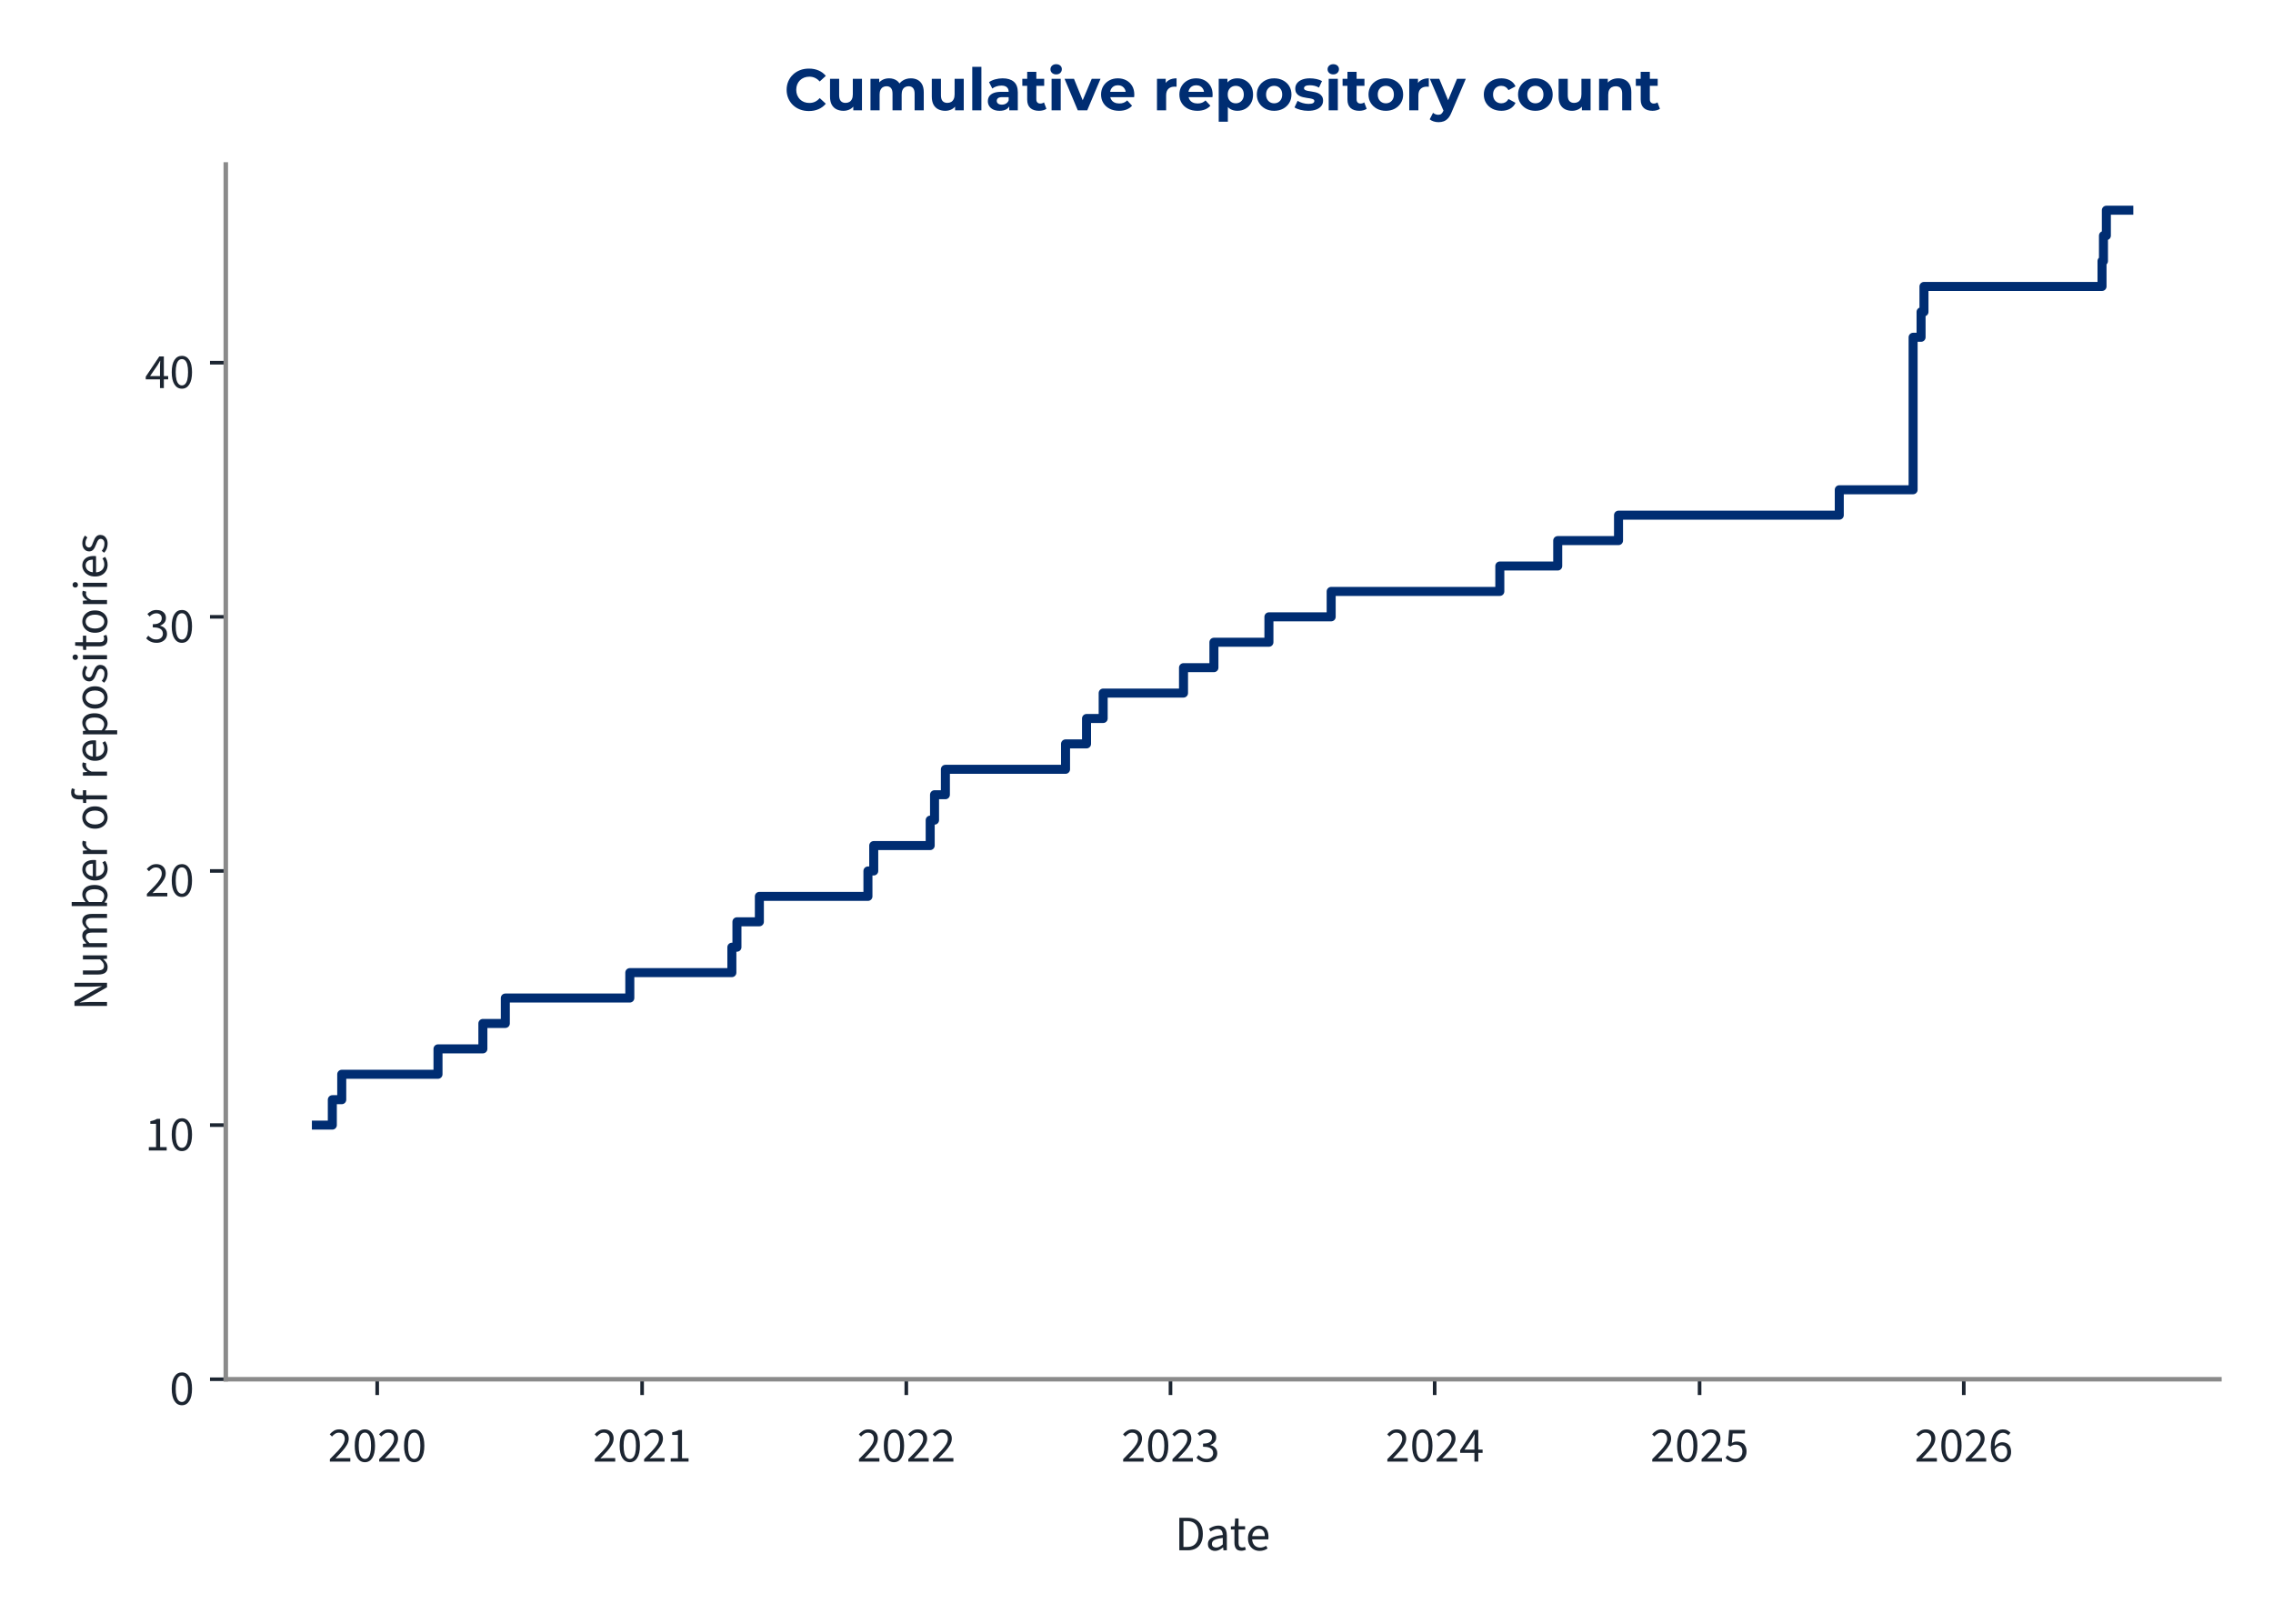
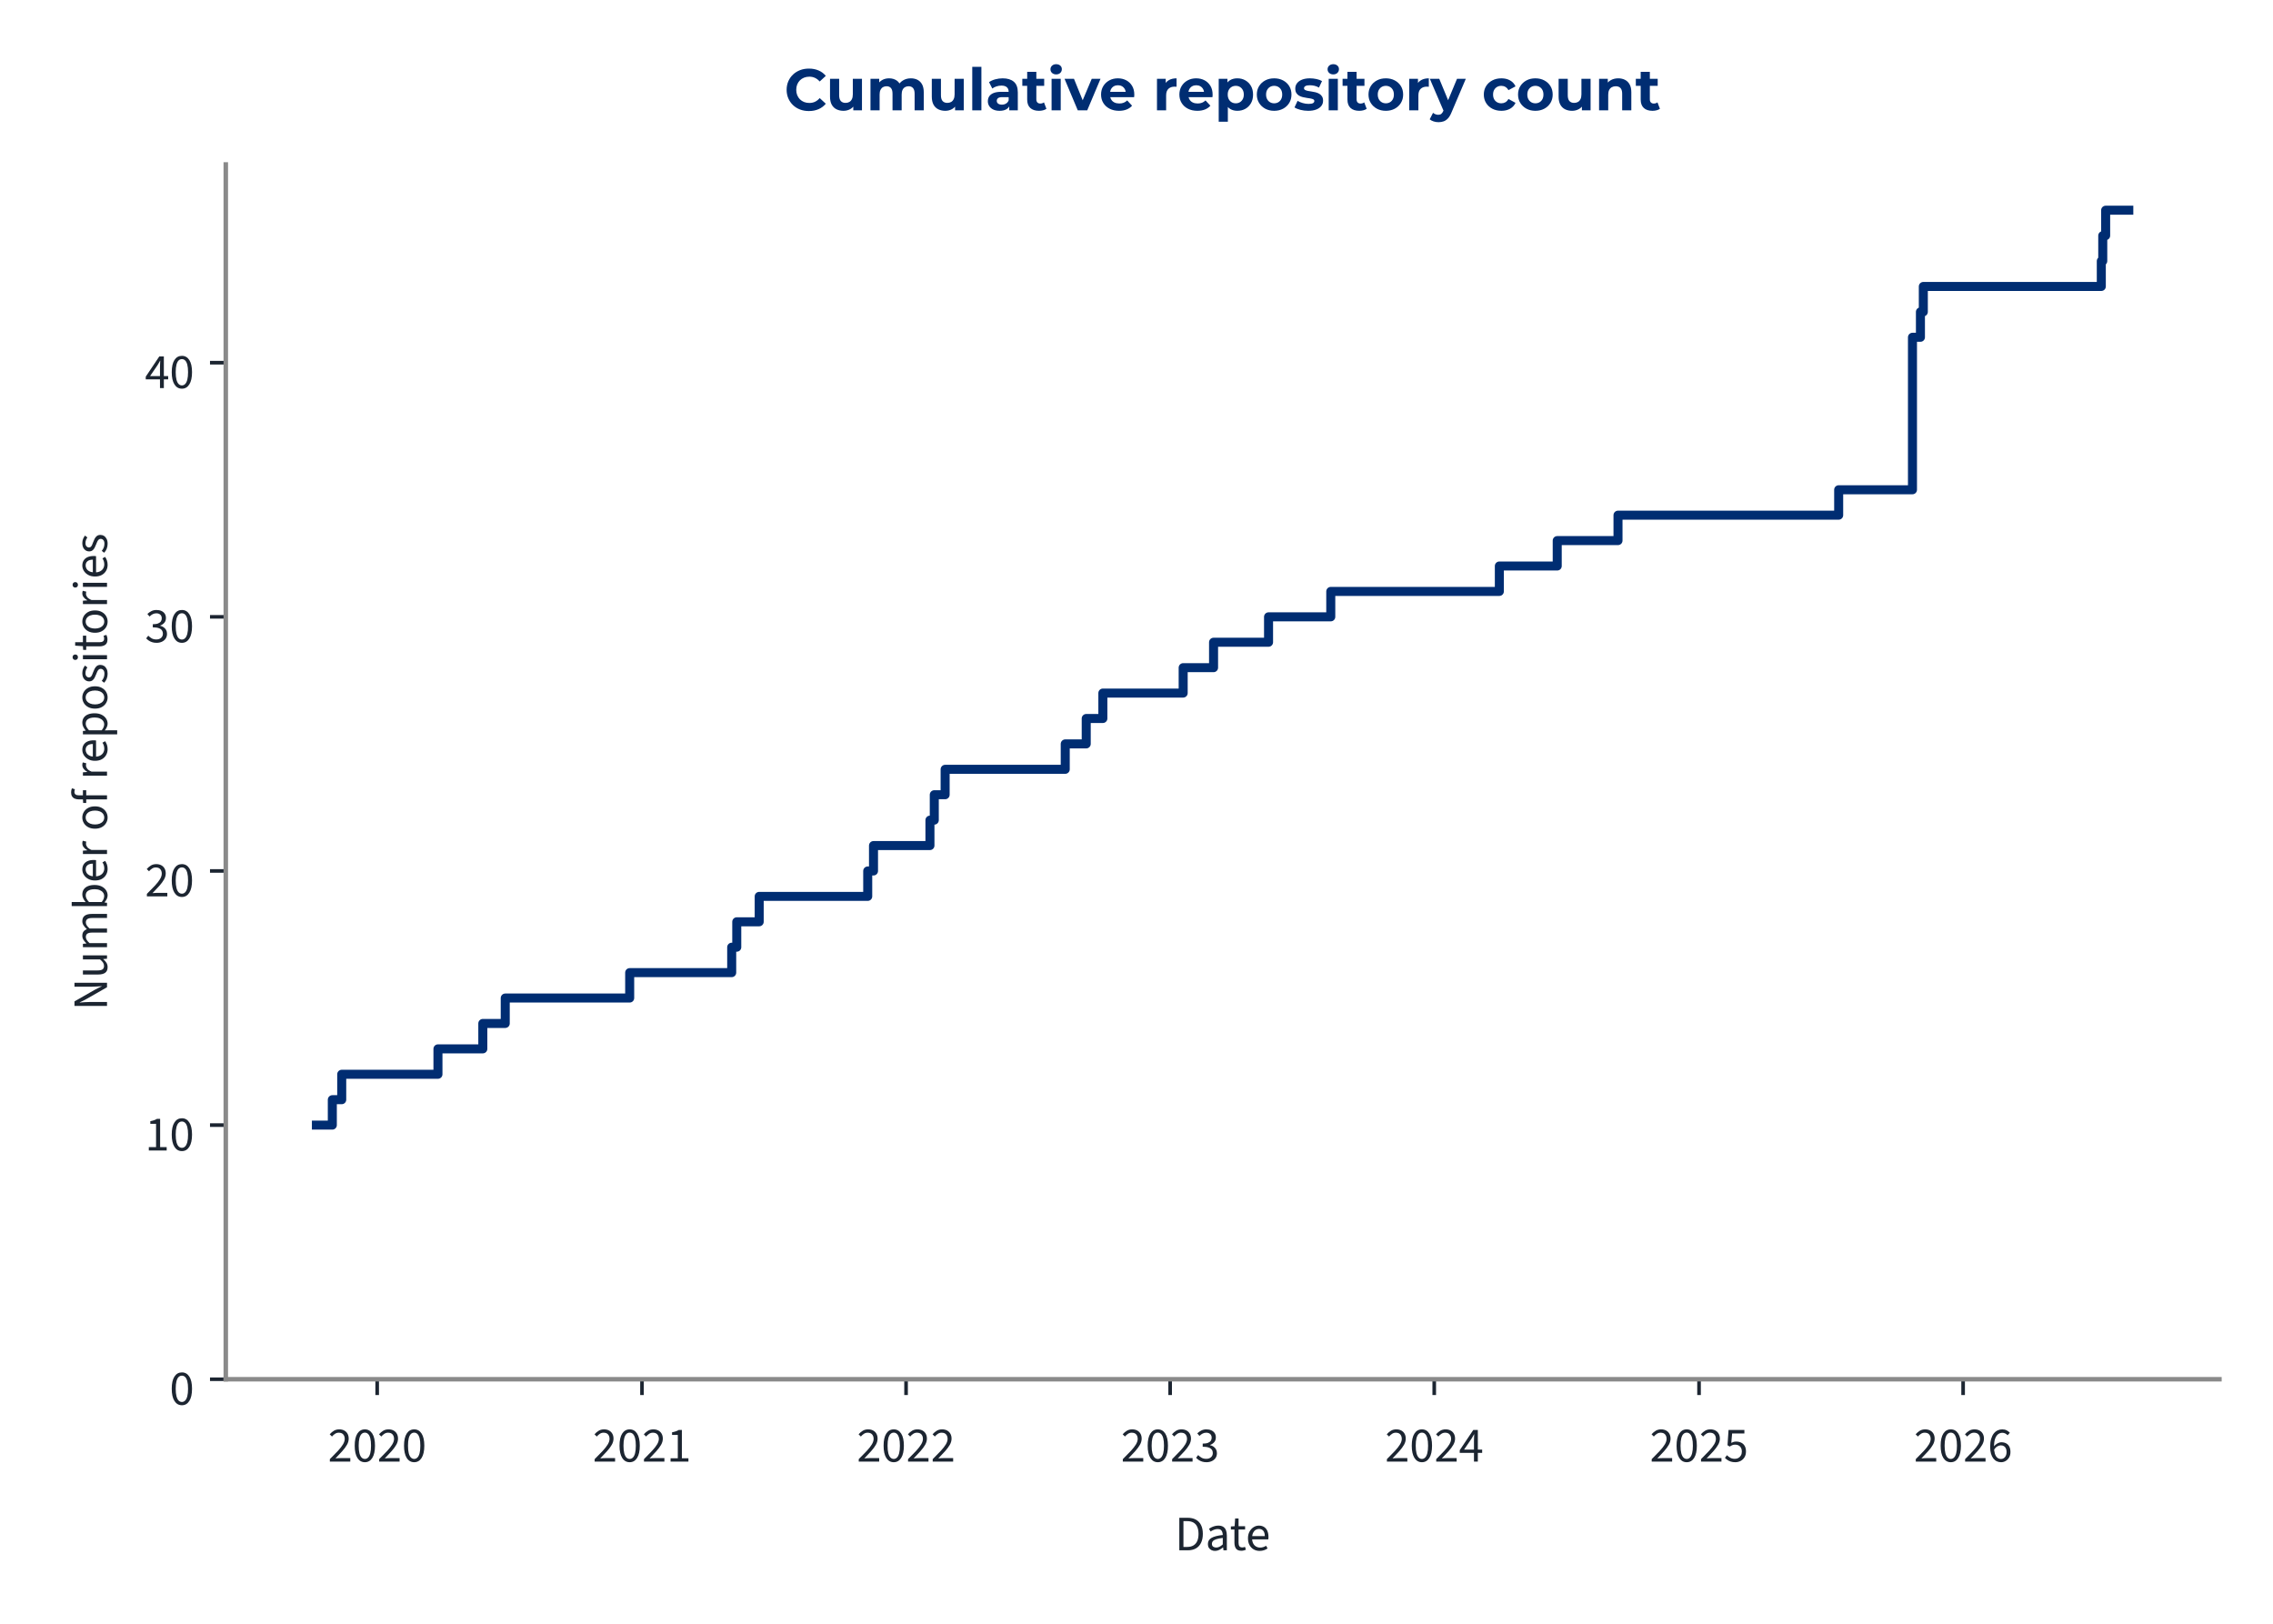
<svg xmlns="http://www.w3.org/2000/svg" xmlns:xlink="http://www.w3.org/1999/xlink" width="504pt" height="360pt" viewBox="0 0 504 360" version="1.1">
  <defs>
    <style type="text/css">*{stroke-linejoin: round; stroke-linecap: butt}</style>
  </defs>
  <g id="figure_1">
    <g id="patch_1">
      <path d="M 0 360  L 504 360  L 504 0  L 0 0  L 0 360  z " style="fill: none" />
    </g>
    <g id="axes_1">
      <g id="patch_2">
        <path d="M 50.064 305.792  L 492.12 305.792  L 492.12 36.464  L 50.064 36.464  L 50.064 305.792  z " style="fill: none" />
      </g>
      <g id="matplotlib.axis_1">
        <g id="xtick_1">
          <g id="line2d_1">
            <defs>
-               <path id="m2c6b6e6109" d="M 0 0  L 0 3.5  " style="stroke: #1c2531; stroke-width: 0.8" />
+               <path id="m940f970c47" d="M 0 0  L 0 3.5  " style="stroke: #1c2531; stroke-width: 0.8" />
            </defs>
            <g>
-               <use xlink:href="#m2c6b6e6109" x="83.639" y="305.792" style="fill: #1c2531; stroke: #1c2531; stroke-width: 0.8" />
+               <use xlink:href="#m940f970c47" x="83.633" y="305.792" style="fill: #1c2531; stroke: #1c2531; stroke-width: 0.8" />
            </g>
          </g>
          <g id="text_1">
-             <g style="fill: #1c2531" transform="translate(72.704 324.056) scale(0.11 -0.11)">
+             <g style="fill: #1c2531" transform="translate(72.69862 324.056) scale(0.11 -0.11)">
              <defs>
                <path id="SourceSans3-Regular-537" d="M 256 0  L 256 320  Q 864 922 1296 1386  Q 1728 1850 1952 2227  Q 2176 2605 2176 2931  Q 2176 3283 1984 3507  Q 1792 3731 1402 3731  Q 1146 3731 928 3590  Q 710 3450 531 3238  L 237 3526  Q 493 3814 784 3987  Q 1075 4160 1466 4160  Q 1843 4160 2118 4009  Q 2394 3859 2541 3590  Q 2688 3322 2688 2963  Q 2688 2566 2467 2176  Q 2246 1786 1862 1357  Q 1478 928 979 416  Q 1146 435 1325 444  Q 1504 454 1664 454  L 2893 454  L 2893 0  L 256 0  z " transform="scale(0.015625)" />
                <path id="SourceSans3-Regular-535" d="M 1594 -77  Q 979 -77 630 476  Q 282 1030 282 2054  Q 282 3085 630 3622  Q 979 4160 1594 4160  Q 2202 4160 2550 3619  Q 2899 3078 2899 2054  Q 2899 1030 2550 476  Q 2202 -77 1594 -77  z M 1594 346  Q 1830 346 2009 525  Q 2189 704 2288 1081  Q 2387 1459 2387 2054  Q 2387 2656 2288 3027  Q 2189 3398 2009 3568  Q 1830 3738 1594 3738  Q 1350 3738 1171 3568  Q 992 3398 893 3027  Q 794 2656 794 2054  Q 794 1459 893 1081  Q 992 704 1171 525  Q 1350 346 1594 346  z " transform="scale(0.015625)" />
              </defs>
              <use xlink:href="#SourceSans3-Regular-537" />
              <use xlink:href="#SourceSans3-Regular-535" transform="translate(49.70312 0)" />
              <use xlink:href="#SourceSans3-Regular-537" transform="translate(99.40625 0)" />
              <use xlink:href="#SourceSans3-Regular-535" transform="translate(149.1094 0)" />
            </g>
          </g>
        </g>
        <g id="xtick_2">
          <g id="line2d_2">
            <g>
-               <use xlink:href="#m2c6b6e6109" x="142.378" y="305.792" style="fill: #1c2531; stroke: #1c2531; stroke-width: 0.8" />
+               <use xlink:href="#m940f970c47" x="142.35" y="305.792" style="fill: #1c2531; stroke: #1c2531; stroke-width: 0.8" />
            </g>
          </g>
          <g id="text_2">
-             <g style="fill: #1c2531" transform="translate(131.4436 324.056) scale(0.11 -0.11)">
+             <g style="fill: #1c2531" transform="translate(131.4148 324.056) scale(0.11 -0.11)">
              <defs>
                <path id="SourceSans3-Regular-536" d="M 506 0  L 506 435  L 1440 435  L 1440 3443  L 698 3443  L 698 3782  Q 973 3834 1184 3907  Q 1395 3981 1562 4083  L 1965 4083  L 1965 435  L 2810 435  L 2810 0  L 506 0  z " transform="scale(0.015625)" />
              </defs>
              <use xlink:href="#SourceSans3-Regular-537" />
              <use xlink:href="#SourceSans3-Regular-535" transform="translate(49.70312 0)" />
              <use xlink:href="#SourceSans3-Regular-537" transform="translate(99.40625 0)" />
              <use xlink:href="#SourceSans3-Regular-536" transform="translate(149.1094 0)" />
            </g>
          </g>
        </g>
        <g id="xtick_3">
          <g id="line2d_3">
            <g>
-               <use xlink:href="#m2c6b6e6109" x="200.957" y="305.792" style="fill: #1c2531; stroke: #1c2531; stroke-width: 0.8" />
+               <use xlink:href="#m940f970c47" x="200.905" y="305.792" style="fill: #1c2531; stroke: #1c2531; stroke-width: 0.8" />
            </g>
          </g>
          <g id="text_3">
-             <g style="fill: #1c2531" transform="translate(190.0228 324.056) scale(0.11 -0.11)">
+             <g style="fill: #1c2531" transform="translate(189.9706 324.056) scale(0.11 -0.11)">
              <use xlink:href="#SourceSans3-Regular-537" />
              <use xlink:href="#SourceSans3-Regular-535" transform="translate(49.70312 0)" />
              <use xlink:href="#SourceSans3-Regular-537" transform="translate(99.40625 0)" />
              <use xlink:href="#SourceSans3-Regular-537" transform="translate(149.1094 0)" />
            </g>
          </g>
        </g>
        <g id="xtick_4">
          <g id="line2d_4">
            <g>
-               <use xlink:href="#m2c6b6e6109" x="259.537" y="305.792" style="fill: #1c2531; stroke: #1c2531; stroke-width: 0.8" />
+               <use xlink:href="#m940f970c47" x="259.461" y="305.792" style="fill: #1c2531; stroke: #1c2531; stroke-width: 0.8" />
            </g>
          </g>
          <g id="text_4">
-             <g style="fill: #1c2531" transform="translate(248.602 324.056) scale(0.11 -0.11)">
+             <g style="fill: #1c2531" transform="translate(248.5264 324.056) scale(0.11 -0.11)">
              <defs>
                <path id="SourceSans3-Regular-538" d="M 1510 -77  Q 1184 -77 931 6  Q 678 90 492 218  Q 307 346 166 499  L 435 845  Q 621 653 867 505  Q 1114 358 1478 358  Q 1850 358 2086 563  Q 2323 768 2323 1107  Q 2323 1350 2198 1532  Q 2074 1715 1789 1817  Q 1504 1920 1018 1920  L 1018 2323  Q 1453 2323 1705 2425  Q 1958 2528 2067 2697  Q 2176 2867 2176 3085  Q 2176 3386 1987 3558  Q 1798 3731 1472 3731  Q 1216 3731 998 3616  Q 781 3501 602 3315  L 320 3648  Q 557 3872 845 4016  Q 1133 4160 1491 4160  Q 1850 4160 2125 4038  Q 2400 3917 2557 3686  Q 2714 3456 2714 3123  Q 2714 2752 2509 2515  Q 2304 2278 1971 2150  L 1971 2125  Q 2221 2067 2419 1929  Q 2618 1792 2736 1581  Q 2854 1370 2854 1088  Q 2854 723 2675 464  Q 2496 205 2189 64  Q 1882 -77 1510 -77  z " transform="scale(0.015625)" />
              </defs>
              <use xlink:href="#SourceSans3-Regular-537" />
              <use xlink:href="#SourceSans3-Regular-535" transform="translate(49.70312 0)" />
              <use xlink:href="#SourceSans3-Regular-537" transform="translate(99.40625 0)" />
              <use xlink:href="#SourceSans3-Regular-538" transform="translate(149.1094 0)" />
            </g>
          </g>
        </g>
        <g id="xtick_5">
          <g id="line2d_5">
            <g>
-               <use xlink:href="#m2c6b6e6109" x="318.116" y="305.792" style="fill: #1c2531; stroke: #1c2531; stroke-width: 0.8" />
+               <use xlink:href="#m940f970c47" x="318.017" y="305.792" style="fill: #1c2531; stroke: #1c2531; stroke-width: 0.8" />
            </g>
          </g>
          <g id="text_5">
-             <g style="fill: #1c2531" transform="translate(307.1811 324.056) scale(0.11 -0.11)">
+             <g style="fill: #1c2531" transform="translate(307.0821 324.056) scale(0.11 -0.11)">
              <defs>
                <path id="SourceSans3-Regular-539" d="M 1946 0  L 1946 2733  Q 1946 2893 1958 3126  Q 1971 3360 1978 3520  L 1952 3520  Q 1875 3373 1792 3235  Q 1709 3098 1619 2944  L 666 1549  L 3002 1549  L 3002 1126  L 109 1126  L 109 1472  L 1856 4083  L 2445 4083  L 2445 0  L 1946 0  z " transform="scale(0.015625)" />
              </defs>
              <use xlink:href="#SourceSans3-Regular-537" />
              <use xlink:href="#SourceSans3-Regular-535" transform="translate(49.70312 0)" />
              <use xlink:href="#SourceSans3-Regular-537" transform="translate(99.40625 0)" />
              <use xlink:href="#SourceSans3-Regular-539" transform="translate(149.1094 0)" />
            </g>
          </g>
        </g>
        <g id="xtick_6">
          <g id="line2d_6">
            <g>
-               <use xlink:href="#m2c6b6e6109" x="376.855" y="305.792" style="fill: #1c2531; stroke: #1c2531; stroke-width: 0.8" />
+               <use xlink:href="#m940f970c47" x="376.733" y="305.792" style="fill: #1c2531; stroke: #1c2531; stroke-width: 0.8" />
            </g>
          </g>
          <g id="text_6">
-             <g style="fill: #1c2531" transform="translate(365.9208 324.056) scale(0.11 -0.11)">
+             <g style="fill: #1c2531" transform="translate(365.7983 324.056) scale(0.11 -0.11)">
              <defs>
                <path id="SourceSans3-Regular-53a" d="M 1498 -77  Q 1171 -77 921 3  Q 672 83 486 211  Q 301 339 160 480  L 416 826  Q 602 646 845 502  Q 1088 358 1446 358  Q 1696 358 1897 473  Q 2099 589 2220 797  Q 2342 1005 2342 1293  Q 2342 1715 2105 1952  Q 1869 2189 1472 2189  Q 1267 2189 1113 2125  Q 960 2061 774 1939  L 493 2118  L 627 4083  L 2669 4083  L 2669 3629  L 1088 3629  L 979 2419  Q 1126 2496 1273 2541  Q 1421 2586 1606 2586  Q 1958 2586 2246 2451  Q 2534 2317 2704 2032  Q 2874 1747 2874 1306  Q 2874 864 2678 553  Q 2483 243 2169 83  Q 1856 -77 1498 -77  z " transform="scale(0.015625)" />
              </defs>
              <use xlink:href="#SourceSans3-Regular-537" />
              <use xlink:href="#SourceSans3-Regular-535" transform="translate(49.70312 0)" />
              <use xlink:href="#SourceSans3-Regular-537" transform="translate(99.40625 0)" />
              <use xlink:href="#SourceSans3-Regular-53a" transform="translate(149.1094 0)" />
            </g>
          </g>
        </g>
        <g id="xtick_7">
          <g id="line2d_7">
            <g>
-               <use xlink:href="#m2c6b6e6109" x="435.435" y="305.792" style="fill: #1c2531; stroke: #1c2531; stroke-width: 0.8" />
+               <use xlink:href="#m940f970c47" x="435.289" y="305.792" style="fill: #1c2531; stroke: #1c2531; stroke-width: 0.8" />
            </g>
          </g>
          <g id="text_7">
-             <g style="fill: #1c2531" transform="translate(424.4999 324.056) scale(0.11 -0.11)">
+             <g style="fill: #1c2531" transform="translate(424.3541 324.056) scale(0.11 -0.11)">
              <defs>
                <path id="SourceSans3-Regular-53b" d="M 1715 -77  Q 1414 -77 1158 44  Q 902 166 713 412  Q 525 659 416 1027  Q 307 1395 307 1888  Q 307 2502 435 2934  Q 563 3366 780 3635  Q 998 3904 1276 4032  Q 1555 4160 1862 4160  Q 2195 4160 2435 4035  Q 2675 3910 2848 3725  L 2554 3398  Q 2432 3546 2253 3632  Q 2074 3718 1882 3718  Q 1594 3718 1347 3545  Q 1101 3373 953 2973  Q 806 2573 806 1888  Q 806 1382 912 1036  Q 1018 691 1222 515  Q 1427 339 1715 339  Q 1914 339 2077 451  Q 2240 563 2333 764  Q 2426 966 2426 1235  Q 2426 1498 2342 1693  Q 2259 1888 2092 1993  Q 1926 2099 1670 2099  Q 1472 2099 1238 1968  Q 1005 1837 794 1523  L 774 1939  Q 973 2195 1235 2345  Q 1498 2496 1760 2496  Q 2112 2496 2374 2355  Q 2637 2214 2781 1932  Q 2925 1651 2925 1235  Q 2925 845 2758 550  Q 2592 256 2317 89  Q 2042 -77 1715 -77  z " transform="scale(0.015625)" />
              </defs>
              <use xlink:href="#SourceSans3-Regular-537" />
              <use xlink:href="#SourceSans3-Regular-535" transform="translate(49.70312 0)" />
              <use xlink:href="#SourceSans3-Regular-537" transform="translate(99.40625 0)" />
              <use xlink:href="#SourceSans3-Regular-53b" transform="translate(149.1094 0)" />
            </g>
          </g>
        </g>
        <g id="text_8">
          <g style="fill: #1c2531" transform="translate(260.5054 343.72) scale(0.11 -0.11)">
            <defs>
              <path id="SourceSans3-Regular-5" d="M 576 0  L 576 4198  L 1626 4198  Q 2272 4198 2713 3955  Q 3155 3712 3382 3248  Q 3610 2784 3610 2118  Q 3610 1453 3382 976  Q 3155 499 2720 249  Q 2285 0 1651 0  L 576 0  z M 1107 435  L 1587 435  Q 2080 435 2406 636  Q 2733 838 2893 1209  Q 3053 1581 3053 2118  Q 3053 2643 2893 3014  Q 2733 3386 2406 3574  Q 2080 3763 1587 3763  L 1107 3763  L 1107 435  z " transform="scale(0.015625)" />
              <path id="SourceSans3-Regular-1c" d="M 1242 -77  Q 986 -77 778 28  Q 570 134 448 329  Q 326 525 326 806  Q 326 1331 787 1600  Q 1248 1869 2246 1978  Q 2240 2170 2185 2349  Q 2131 2528 1990 2637  Q 1850 2746 1600 2746  Q 1331 2746 1094 2646  Q 858 2547 672 2426  L 467 2784  Q 608 2880 800 2973  Q 992 3066 1216 3126  Q 1440 3187 1690 3187  Q 2067 3187 2307 3030  Q 2547 2874 2659 2586  Q 2771 2298 2771 1907  L 2771 0  L 2336 0  L 2291 371  L 2272 371  Q 2048 186 1792 54  Q 1536 -77 1242 -77  z M 1389 358  Q 1619 358 1820 460  Q 2022 563 2246 762  L 2246 1600  Q 1722 1536 1418 1437  Q 1114 1338 979 1190  Q 845 1043 845 838  Q 845 582 1005 470  Q 1165 358 1389 358  z " transform="scale(0.015625)" />
              <path id="SourceSans3-Regular-2f" d="M 1504 -58  Q 1011 -58 812 230  Q 614 518 614 979  L 614 2682  L 154 2682  L 154 3078  L 640 3110  L 704 4109  L 1146 4109  L 1146 3110  L 1990 3110  L 1990 2682  L 1146 2682  L 1146 973  Q 1146 691 1251 531  Q 1357 371 1626 371  Q 1709 371 1798 387  Q 1888 403 1978 448  L 2093 77  Q 1971 19 1817 -19  Q 1664 -58 1504 -58  z " transform="scale(0.015625)" />
              <path id="SourceSans3-Regular-20" d="M 1786 -77  Q 1370 -77 1027 118  Q 685 314 486 675  Q 288 1037 288 1555  Q 288 2061 493 2425  Q 698 2790 1018 2988  Q 1338 3187 1696 3187  Q 2093 3187 2371 3004  Q 2650 2822 2790 2496  Q 2931 2170 2931 1728  Q 2931 1645 2928 1568  Q 2925 1491 2906 1414  L 666 1414  L 666 1830  L 2458 1830  Q 2458 2278 2262 2518  Q 2067 2758 1702 2758  Q 1491 2758 1286 2640  Q 1082 2522 950 2259  Q 819 1997 819 1562  Q 819 1165 956 896  Q 1094 627 1331 489  Q 1568 352 1850 352  Q 2074 352 2269 416  Q 2464 480 2624 589  L 2816 243  Q 2611 102 2358 12  Q 2106 -77 1786 -77  z " transform="scale(0.015625)" />
            </defs>
            <use xlink:href="#SourceSans3-Regular-5" />
            <use xlink:href="#SourceSans3-Regular-1c" transform="translate(61.5 0)" />
            <use xlink:href="#SourceSans3-Regular-2f" transform="translate(110.5 0)" />
            <use xlink:href="#SourceSans3-Regular-20" transform="translate(142.8906 0)" />
          </g>
        </g>
      </g>
      <g id="matplotlib.axis_2">
        <g id="ytick_1">
          <g id="line2d_8">
            <defs>
-               <path id="m97907b96d6" d="M 0 0  L -3.5 0  " style="stroke: #1c2531; stroke-width: 0.8" />
+               <path id="mb97f94fc49" d="M 0 0  L -3.5 0  " style="stroke: #1c2531; stroke-width: 0.8" />
            </defs>
            <g>
-               <use xlink:href="#m97907b96d6" x="50.064" y="305.792" style="fill: #1c2531; stroke: #1c2531; stroke-width: 0.8" />
+               <use xlink:href="#mb97f94fc49" x="50.064" y="305.792" style="fill: #1c2531; stroke: #1c2531; stroke-width: 0.8" />
            </g>
          </g>
          <g id="text_9">
            <g style="fill: #1c2531" transform="translate(37.59666 311.424) scale(0.11 -0.11)">
              <use xlink:href="#SourceSans3-Regular-535" />
            </g>
          </g>
        </g>
        <g id="ytick_2">
          <g id="line2d_9">
            <g>
-               <use xlink:href="#m97907b96d6" x="50.064" y="249.447" style="fill: #1c2531; stroke: #1c2531; stroke-width: 0.8" />
+               <use xlink:href="#mb97f94fc49" x="50.064" y="249.447" style="fill: #1c2531; stroke: #1c2531; stroke-width: 0.8" />
            </g>
          </g>
          <g id="text_10">
            <g style="fill: #1c2531" transform="translate(32.12931 255.0792) scale(0.11 -0.11)">
              <use xlink:href="#SourceSans3-Regular-536" />
              <use xlink:href="#SourceSans3-Regular-535" transform="translate(49.70312 0)" />
            </g>
          </g>
        </g>
        <g id="ytick_3">
          <g id="line2d_10">
            <g>
-               <use xlink:href="#m97907b96d6" x="50.064" y="193.102" style="fill: #1c2531; stroke: #1c2531; stroke-width: 0.8" />
+               <use xlink:href="#mb97f94fc49" x="50.064" y="193.102" style="fill: #1c2531; stroke: #1c2531; stroke-width: 0.8" />
            </g>
          </g>
          <g id="text_11">
            <g style="fill: #1c2531" transform="translate(32.12931 198.7345) scale(0.11 -0.11)">
              <use xlink:href="#SourceSans3-Regular-537" />
              <use xlink:href="#SourceSans3-Regular-535" transform="translate(49.70312 0)" />
            </g>
          </g>
        </g>
        <g id="ytick_4">
          <g id="line2d_11">
            <g>
-               <use xlink:href="#m97907b96d6" x="50.064" y="136.758" style="fill: #1c2531; stroke: #1c2531; stroke-width: 0.8" />
+               <use xlink:href="#mb97f94fc49" x="50.064" y="136.758" style="fill: #1c2531; stroke: #1c2531; stroke-width: 0.8" />
            </g>
          </g>
          <g id="text_12">
            <g style="fill: #1c2531" transform="translate(32.12931 142.3897) scale(0.11 -0.11)">
              <use xlink:href="#SourceSans3-Regular-538" />
              <use xlink:href="#SourceSans3-Regular-535" transform="translate(49.70312 0)" />
            </g>
          </g>
        </g>
        <g id="ytick_5">
          <g id="line2d_12">
            <g>
-               <use xlink:href="#m97907b96d6" x="50.064" y="80.413" style="fill: #1c2531; stroke: #1c2531; stroke-width: 0.8" />
+               <use xlink:href="#mb97f94fc49" x="50.064" y="80.413" style="fill: #1c2531; stroke: #1c2531; stroke-width: 0.8" />
            </g>
          </g>
          <g id="text_13">
            <g style="fill: #1c2531" transform="translate(32.12931 86.04492) scale(0.11 -0.11)">
              <use xlink:href="#SourceSans3-Regular-539" />
              <use xlink:href="#SourceSans3-Regular-535" transform="translate(49.70312 0)" />
            </g>
          </g>
        </g>
        <g id="text_14">
          <g style="fill: #1c2531" transform="translate(23.72931 224.0105) rotate(-90) scale(0.11 -0.11)">
            <defs>
              <path id="SourceSans3-Regular-f" d="M 576 0  L 576 4198  L 1158 4198  L 2650 1587  Q 2771 1376 2880 1149  Q 2989 922 3098 685  L 3123 685  Q 3104 1011 3078 1353  Q 3053 1696 3053 2016  L 3053 4198  L 3565 4198  L 3565 0  L 2982 0  L 1491 2611  Q 1376 2822 1257 3052  Q 1139 3283 1037 3514  L 1011 3514  Q 1037 3200 1059 2867  Q 1082 2534 1082 2195  L 1082 0  L 576 0  z " transform="scale(0.015625)" />
              <path id="SourceSans3-Regular-30" d="M 1434 -77  Q 941 -77 713 233  Q 486 544 486 1139  L 486 3110  L 1011 3110  L 1011 1210  Q 1011 774 1148 579  Q 1286 384 1594 384  Q 1830 384 2019 509  Q 2208 634 2432 902  L 2432 3110  L 2957 3110  L 2957 0  L 2522 0  L 2477 486  L 2458 486  Q 2246 230 2000 76  Q 1754 -77 1434 -77  z " transform="scale(0.015625)" />
              <path id="SourceSans3-Regular-28" d="M 525 0  L 525 3110  L 960 3110  L 1005 2662  L 1024 2662  Q 1229 2880 1469 3033  Q 1709 3187 1990 3187  Q 2349 3187 2550 3027  Q 2752 2867 2848 2592  Q 3091 2861 3340 3024  Q 3590 3187 3872 3187  Q 4358 3187 4588 2876  Q 4819 2566 4819 1971  L 4819 0  L 4294 0  L 4294 1901  Q 4294 2342 4153 2537  Q 4013 2733 3718 2733  Q 3533 2733 3344 2614  Q 3155 2496 2938 2253  L 2938 0  L 2413 0  L 2413 1901  Q 2413 2342 2272 2537  Q 2131 2733 1830 2733  Q 1478 2733 1050 2253  L 1050 0  L 525 0  z " transform="scale(0.015625)" />
              <path id="SourceSans3-Regular-1d" d="M 1901 -77  Q 1683 -77 1452 28  Q 1222 134 1011 320  L 992 320  L 947 0  L 525 0  L 525 4557  L 1050 4557  L 1050 3315  L 1037 2752  Q 1248 2938 1501 3062  Q 1754 3187 2010 3187  Q 2413 3187 2688 2992  Q 2963 2797 3104 2441  Q 3245 2086 3245 1606  Q 3245 1075 3056 697  Q 2867 320 2560 121  Q 2253 -77 1901 -77  z M 1811 365  Q 2067 365 2268 512  Q 2470 659 2585 937  Q 2701 1216 2701 1600  Q 2701 1939 2617 2198  Q 2534 2458 2355 2602  Q 2176 2746 1882 2746  Q 1690 2746 1482 2640  Q 1274 2534 1050 2323  L 1050 691  Q 1254 512 1456 438  Q 1658 365 1811 365  z " transform="scale(0.015625)" />
              <path id="SourceSans3-Regular-2d" d="M 525 0  L 525 3110  L 960 3110  L 1005 2547  L 1024 2547  Q 1178 2842 1408 3014  Q 1638 3187 1907 3187  Q 2010 3187 2086 3174  Q 2163 3162 2240 3123  L 2125 2675  Q 2054 2694 1993 2704  Q 1933 2714 1837 2714  Q 1638 2714 1424 2554  Q 1210 2394 1050 1997  L 1050 0  L 525 0  z " transform="scale(0.015625)" />
              <path id="SourceSans3-Regular-1" transform="scale(0.015625)" />
              <path id="SourceSans3-Regular-2a" d="M 1734 -77  Q 1357 -77 1027 115  Q 698 307 496 672  Q 294 1037 294 1549  Q 294 2074 496 2438  Q 698 2803 1027 2995  Q 1357 3187 1734 3187  Q 2118 3187 2444 2995  Q 2771 2803 2972 2438  Q 3174 2074 3174 1549  Q 3174 1037 2972 672  Q 2771 307 2444 115  Q 2118 -77 1734 -77  z M 1734 358  Q 2003 358 2208 508  Q 2413 659 2521 928  Q 2630 1197 2630 1549  Q 2630 1907 2521 2179  Q 2413 2451 2208 2601  Q 2003 2752 1734 2752  Q 1466 2752 1264 2601  Q 1062 2451 950 2179  Q 838 1907 838 1549  Q 838 1197 950 928  Q 1062 659 1264 508  Q 1466 358 1734 358  z " transform="scale(0.015625)" />
              <path id="SourceSans3-Regular-21" d="M 614 0  L 614 3603  Q 614 3917 710 4150  Q 806 4384 1008 4509  Q 1210 4634 1523 4634  Q 1664 4634 1801 4605  Q 1939 4576 2042 4531  L 1926 4147  Q 1741 4205 1574 4205  Q 1357 4205 1248 4054  Q 1139 3904 1139 3603  L 1139 0  L 614 0  z M 154 2682  L 154 3078  L 640 3110  L 1798 3110  L 1798 2682  L 154 2682  z " transform="scale(0.015625)" />
              <path id="SourceSans3-Regular-2b" d="M 525 -1312  L 525 3110  L 960 3110  L 1005 2752  L 1024 2752  Q 1235 2931 1491 3059  Q 1747 3187 2016 3187  Q 2413 3187 2688 2992  Q 2963 2797 3104 2441  Q 3245 2086 3245 1600  Q 3245 1075 3056 697  Q 2867 320 2560 121  Q 2253 -77 1901 -77  Q 1690 -77 1472 19  Q 1254 115 1037 282  L 1050 -262  L 1050 -1312  L 525 -1312  z M 1811 365  Q 2067 365 2268 512  Q 2470 659 2585 937  Q 2701 1216 2701 1600  Q 2701 1939 2617 2198  Q 2534 2458 2355 2602  Q 2176 2746 1882 2746  Q 1690 2746 1485 2640  Q 1280 2534 1050 2323  L 1050 691  Q 1267 512 1462 438  Q 1658 365 1811 365  z " transform="scale(0.015625)" />
              <path id="SourceSans3-Regular-2e" d="M 1338 -77  Q 998 -77 694 41  Q 390 160 179 371  L 422 678  Q 627 512 848 422  Q 1069 333 1357 333  Q 1664 333 1817 477  Q 1971 621 1971 819  Q 1971 979 1865 1084  Q 1760 1190 1603 1264  Q 1446 1338 1267 1402  Q 1037 1485 825 1597  Q 614 1709 483 1878  Q 352 2048 352 2304  Q 352 2682 637 2934  Q 922 3187 1427 3187  Q 1715 3187 1964 3088  Q 2214 2989 2394 2835  L 2150 2534  Q 1984 2650 1811 2714  Q 1638 2778 1427 2778  Q 1133 2778 995 2643  Q 858 2509 858 2330  Q 858 2189 941 2096  Q 1024 2003 1174 1932  Q 1325 1862 1517 1798  Q 1760 1709 1981 1597  Q 2202 1485 2339 1309  Q 2477 1133 2477 851  Q 2477 595 2345 387  Q 2214 179 1961 51  Q 1709 -77 1338 -77  z " transform="scale(0.015625)" />
              <path id="SourceSans3-Regular-24" d="M 525 0  L 525 3110  L 1050 3110  L 1050 0  L 525 0  z M 787 3750  Q 633 3750 534 3846  Q 435 3942 435 4096  Q 435 4250 534 4346  Q 633 4442 787 4442  Q 941 4442 1040 4346  Q 1139 4250 1139 4096  Q 1139 3942 1040 3846  Q 941 3750 787 3750  z " transform="scale(0.015625)" />
            </defs>
            <use xlink:href="#SourceSans3-Regular-f" />
            <use xlink:href="#SourceSans3-Regular-30" transform="translate(64.70312 0)" />
            <use xlink:href="#SourceSans3-Regular-28" transform="translate(119.1094 0)" />
            <use xlink:href="#SourceSans3-Regular-1d" transform="translate(202.0156 0)" />
            <use xlink:href="#SourceSans3-Regular-20" transform="translate(257.3125 0)" />
            <use xlink:href="#SourceSans3-Regular-2d" transform="translate(306.9062 0)" />
            <use xlink:href="#SourceSans3-Regular-1" transform="translate(341.6094 0)" />
            <use xlink:href="#SourceSans3-Regular-2a" transform="translate(361.6094 0)" />
            <use xlink:href="#SourceSans3-Regular-21" transform="translate(415.6094 0)" />
            <use xlink:href="#SourceSans3-Regular-1" transform="translate(444.8125 0)" />
            <use xlink:href="#SourceSans3-Regular-2d" transform="translate(464.8125 0)" />
            <use xlink:href="#SourceSans3-Regular-20" transform="translate(498.5156 0)" />
            <use xlink:href="#SourceSans3-Regular-2b" transform="translate(548.1094 0)" />
            <use xlink:href="#SourceSans3-Regular-2a" transform="translate(603.6094 0)" />
            <use xlink:href="#SourceSans3-Regular-2e" transform="translate(657.6094 0)" />
            <use xlink:href="#SourceSans3-Regular-24" transform="translate(699.5156 0)" />
            <use xlink:href="#SourceSans3-Regular-2f" transform="translate(724.1094 0)" />
            <use xlink:href="#SourceSans3-Regular-2a" transform="translate(756.5 0)" />
            <use xlink:href="#SourceSans3-Regular-2d" transform="translate(810.7031 0)" />
            <use xlink:href="#SourceSans3-Regular-24" transform="translate(845.4062 0)" />
            <use xlink:href="#SourceSans3-Regular-20" transform="translate(870 0)" />
            <use xlink:href="#SourceSans3-Regular-2e" transform="translate(919.5938 0)" />
          </g>
        </g>
      </g>
      <g id="line2d_13">
-         <path d="M 70.157 249.447  L 73.688 249.447  L 73.688 243.813  L 75.775 243.813  L 75.775 238.178  L 97.12 238.178  L 97.12 232.544  L 107.07 232.544  L 107.07 226.909  L 112.046 226.909  L 112.046 221.275  L 139.65 221.275  L 139.65 215.64  L 162.279 215.64  L 162.279 210.006  L 163.403 210.006  L 163.403 204.371  L 168.378 204.371  L 168.378 198.737  L 192.451 198.737  L 192.451 193.102  L 193.735 193.102  L 193.735 187.468  L 206.254 187.468  L 206.254 181.834  L 207.217 181.834  L 207.217 176.199  L 209.624 176.199  L 209.624 170.565  L 236.265 170.565  L 236.265 164.93  L 240.92 164.93  L 240.92 159.296  L 244.611 159.296  L 244.611 153.661  L 262.425 153.661  L 262.425 148.027  L 269.166 148.027  L 269.166 142.392  L 281.363 142.392  L 281.363 136.758  L 295.166 136.758  L 295.166 131.123  L 332.56 131.123  L 332.56 125.489  L 345.399 125.489  L 345.399 119.854  L 358.88 119.854  L 358.88 114.22  L 407.83 114.22  L 407.83 108.585  L 424.2 108.585  L 424.2 74.778  L 425.966 74.778  L 425.966 69.144  L 426.608 69.144  L 426.608 63.509  L 466.088 63.509  L 466.088 57.875  L 466.409 57.875  L 466.409 52.241  L 467.051 52.241  L 467.051 46.606  L 472.027 46.606  L 472.027 46.606  " clip-path="url(#p74932dabef)" style="fill: none; stroke: #002d72; stroke-width: 2; stroke-linecap: square" />
+         <path d="M 70.157 249.447  L 73.687 249.447  L 73.687 243.813  L 75.772 243.813  L 75.772 238.178  L 97.109 238.178  L 97.109 232.544  L 107.056 232.544  L 107.056 226.909  L 112.029 226.909  L 112.029 221.275  L 139.622 221.275  L 139.622 215.64  L 162.242 215.64  L 162.242 210.006  L 163.365 210.006  L 163.365 204.371  L 168.339 204.371  L 168.339 198.737  L 192.403 198.737  L 192.403 193.102  L 193.686 193.102  L 193.686 187.468  L 206.199 187.468  L 206.199 181.834  L 207.162 181.834  L 207.162 176.199  L 209.568 176.199  L 209.568 170.565  L 236.199 170.565  L 236.199 164.93  L 240.852 164.93  L 240.852 159.296  L 244.541 159.296  L 244.541 153.661  L 262.349 153.661  L 262.349 148.027  L 269.087 148.027  L 269.087 142.392  L 281.279 142.392  L 281.279 136.758  L 295.076 136.758  L 295.076 131.123  L 332.455 131.123  L 332.455 125.489  L 345.289 125.489  L 345.289 119.854  L 358.765 119.854  L 358.765 114.22  L 407.695 114.22  L 407.695 108.585  L 424.059 108.585  L 424.059 74.778  L 425.824 74.778  L 425.824 69.144  L 426.465 69.144  L 426.465 63.509  L 465.93 63.509  L 465.93 57.875  L 466.251 57.875  L 466.251 52.241  L 466.893 52.241  L 466.893 46.606  L 472.027 46.606  L 472.027 46.606  " clip-path="url(#p97cfd8a2cd)" style="fill: none; stroke: #002d72; stroke-width: 2; stroke-linecap: square" />
      </g>
      <g id="patch_3">
        <path d="M 50.064 305.792  L 50.064 36.464  " style="fill: none; stroke: #8a8a8a; stroke-linejoin: miter; stroke-linecap: square" />
      </g>
      <g id="patch_4">
        <path d="M 50.064 305.792  L 492.12 305.792  " style="fill: none; stroke: #8a8a8a; stroke-linejoin: miter; stroke-linecap: square" />
      </g>
      <g id="text_15">
        <g style="fill: #002d72" transform="translate(173.915 24.464) scale(0.13 -0.13)">
          <defs>
            <path id="Montserrat-Bold-2d" d="M 2675 -77  Q 2157 -77 1712 92  Q 1267 262 940 576  Q 614 890 432 1312  Q 250 1734 250 2240  Q 250 2746 432 3168  Q 614 3590 944 3904  Q 1274 4218 1715 4387  Q 2157 4557 2682 4557  Q 3264 4557 3734 4355  Q 4205 4154 4525 3763  L 3859 3149  Q 3629 3411 3347 3542  Q 3066 3674 2733 3674  Q 2419 3674 2156 3571  Q 1894 3469 1702 3277  Q 1510 3085 1404 2822  Q 1299 2560 1299 2240  Q 1299 1920 1404 1657  Q 1510 1395 1702 1203  Q 1894 1011 2156 908  Q 2419 806 2733 806  Q 3066 806 3347 937  Q 3629 1069 3859 1338  L 4525 723  Q 4205 333 3734 128  Q 3264 -77 2675 -77  z " transform="scale(0.015625)" />
            <path id="Montserrat-Bold-383" d="M 1914 -51  Q 1485 -51 1149 115  Q 813 282 627 624  Q 442 966 442 1498  L 442 3443  L 1440 3443  L 1440 1645  Q 1440 1216 1622 1014  Q 1805 813 2138 813  Q 2368 813 2547 912  Q 2726 1011 2828 1219  Q 2931 1427 2931 1741  L 2931 3443  L 3930 3443  L 3930 0  L 2982 0  L 2982 947  L 3155 672  Q 2982 314 2646 131  Q 2310 -51 1914 -51  z " transform="scale(0.015625)" />
            <path id="Montserrat-Bold-312" d="M 461 0  L 461 3443  L 1414 3443  L 1414 2502  L 1235 2778  Q 1414 3130 1744 3312  Q 2074 3494 2496 3494  Q 2970 3494 3325 3254  Q 3680 3014 3795 2522  L 3443 2618  Q 3616 3021 3997 3257  Q 4378 3494 4870 3494  Q 5280 3494 5597 3331  Q 5914 3168 6096 2832  Q 6278 2496 6278 1971  L 6278 0  L 5280 0  L 5280 1818  Q 5280 2234 5107 2432  Q 4934 2630 4621 2630  Q 4403 2630 4230 2531  Q 4058 2432 3962 2233  Q 3866 2035 3866 1728  L 3866 0  L 2867 0  L 2867 1818  Q 2867 2234 2697 2432  Q 2528 2630 2214 2630  Q 1997 2630 1824 2531  Q 1651 2432 1555 2233  Q 1459 2035 1459 1728  L 1459 0  L 461 0  z " transform="scale(0.015625)" />
            <path id="Montserrat-Bold-301" d="M 461 0  L 461 4749  L 1459 4749  L 1459 0  L 461 0  z " transform="scale(0.015625)" />
            <path id="Montserrat-Bold-24c" d="M 2573 0  L 2573 672  L 2509 819  L 2509 2022  Q 2509 2342 2313 2521  Q 2118 2701 1715 2701  Q 1440 2701 1174 2614  Q 909 2528 723 2381  L 365 3078  Q 646 3277 1043 3385  Q 1440 3494 1850 3494  Q 2637 3494 3072 3123  Q 3507 2752 3507 1965  L 3507 0  L 2573 0  z M 1523 -51  Q 1120 -51 832 86  Q 544 224 390 461  Q 237 698 237 992  Q 237 1299 387 1529  Q 538 1760 864 1891  Q 1190 2022 1715 2022  L 2630 2022  L 2630 1440  L 1824 1440  Q 1472 1440 1341 1325  Q 1210 1210 1210 1037  Q 1210 845 1360 733  Q 1510 621 1773 621  Q 2022 621 2220 739  Q 2419 858 2509 1088  L 2662 627  Q 2554 294 2266 121  Q 1978 -51 1523 -51  z " transform="scale(0.015625)" />
            <path id="Montserrat-Bold-375" d="M 1869 -51  Q 1261 -51 921 259  Q 582 570 582 1184  L 582 4205  L 1581 4205  L 1581 1197  Q 1581 979 1696 860  Q 1811 742 2010 742  Q 2246 742 2413 870  L 2682 166  Q 2528 58 2313 3  Q 2099 -51 1869 -51  z M 51 2675  L 51 3443  L 2438 3443  L 2438 2675  L 51 2675  z " transform="scale(0.015625)" />
            <path id="Montserrat-Bold-2d7" d="M 461 0  L 461 3443  L 1459 3443  L 1459 0  L 461 0  z M 960 3923  Q 685 3923 512 4083  Q 339 4243 339 4480  Q 339 4717 512 4877  Q 685 5037 960 5037  Q 1235 5037 1408 4886  Q 1581 4736 1581 4499  Q 1581 4250 1411 4086  Q 1242 3923 960 3923  z " transform="scale(0.015625)" />
            <path id="Montserrat-Bold-3a4" d="M 1395 0  L -51 3443  L 979 3443  L 2182 480  L 1670 480  L 2918 3443  L 3878 3443  L 2426 0  L 1395 0  z " transform="scale(0.015625)" />
            <path id="Montserrat-Bold-295" d="M 2170 -51  Q 1581 -51 1136 179  Q 691 410 448 810  Q 205 1210 205 1722  Q 205 2240 445 2640  Q 685 3040 1101 3267  Q 1517 3494 2042 3494  Q 2547 3494 2953 3280  Q 3360 3066 3597 2666  Q 3834 2266 3834 1709  Q 3834 1651 3827 1577  Q 3821 1504 3814 1440  L 1018 1440  L 1018 2022  L 3290 2022  L 2906 1850  Q 2906 2118 2797 2316  Q 2688 2515 2496 2627  Q 2304 2739 2048 2739  Q 1792 2739 1597 2627  Q 1402 2515 1293 2313  Q 1184 2112 1184 1837  L 1184 1683  Q 1184 1402 1309 1187  Q 1434 973 1661 861  Q 1888 749 2195 749  Q 2470 749 2678 832  Q 2886 915 3059 1082  L 3590 506  Q 3354 237 2995 93  Q 2637 -51 2170 -51  z " transform="scale(0.015625)" />
            <path id="Montserrat-Bold-8bd" transform="scale(0.015625)" />
            <path id="Montserrat-Bold-359" d="M 461 0  L 461 3443  L 1414 3443  L 1414 2470  L 1280 2752  Q 1434 3117 1773 3305  Q 2112 3494 2598 3494  L 2598 2573  Q 2534 2579 2483 2582  Q 2432 2586 2374 2586  Q 1965 2586 1712 2352  Q 1459 2118 1459 1626  L 1459 0  L 461 0  z " transform="scale(0.015625)" />
            <path id="Montserrat-Bold-351" d="M 2496 -51  Q 2061 -51 1734 141  Q 1408 333 1225 726  Q 1043 1120 1043 1722  Q 1043 2330 1216 2720  Q 1389 3110 1715 3302  Q 2042 3494 2496 3494  Q 2982 3494 3369 3273  Q 3757 3053 3984 2656  Q 4211 2259 4211 1722  Q 4211 1178 3984 781  Q 3757 384 3369 166  Q 2982 -51 2496 -51  z M 461 -1242  L 461 3443  L 1414 3443  L 1414 2739  L 1395 1715  L 1459 698  L 1459 -1242  L 461 -1242  z M 2323 768  Q 2573 768 2768 883  Q 2963 998 3081 1212  Q 3200 1427 3200 1722  Q 3200 2022 3081 2233  Q 2963 2445 2768 2560  Q 2573 2675 2323 2675  Q 2074 2675 1875 2560  Q 1677 2445 1561 2233  Q 1446 2022 1446 1722  Q 1446 1427 1561 1212  Q 1677 998 1875 883  Q 2074 768 2323 768  z " transform="scale(0.015625)" />
            <path id="Montserrat-Bold-327" d="M 2099 -51  Q 1549 -51 1123 179  Q 698 410 451 810  Q 205 1210 205 1722  Q 205 2240 451 2640  Q 698 3040 1123 3267  Q 1549 3494 2099 3494  Q 2643 3494 3072 3267  Q 3501 3040 3744 2643  Q 3987 2246 3987 1722  Q 3987 1210 3744 810  Q 3501 410 3072 179  Q 2643 -51 2099 -51  z M 2099 768  Q 2349 768 2547 883  Q 2746 998 2861 1212  Q 2976 1427 2976 1722  Q 2976 2022 2861 2233  Q 2746 2445 2547 2560  Q 2349 2675 2099 2675  Q 1850 2675 1651 2560  Q 1453 2445 1334 2233  Q 1216 2022 1216 1722  Q 1216 1427 1334 1212  Q 1453 998 1651 883  Q 1850 768 2099 768  z " transform="scale(0.015625)" />
            <path id="Montserrat-Bold-367" d="M 1619 -51  Q 1178 -51 771 54  Q 365 160 128 320  L 461 1037  Q 698 890 1021 797  Q 1344 704 1658 704  Q 2003 704 2147 787  Q 2291 870 2291 1018  Q 2291 1139 2179 1200  Q 2067 1261 1881 1293  Q 1696 1325 1475 1357  Q 1254 1389 1030 1443  Q 806 1498 620 1606  Q 435 1715 323 1900  Q 211 2086 211 2381  Q 211 2707 400 2956  Q 589 3206 947 3350  Q 1306 3494 1805 3494  Q 2157 3494 2521 3417  Q 2886 3341 3130 3194  L 2797 2483  Q 2547 2630 2294 2684  Q 2042 2739 1805 2739  Q 1472 2739 1318 2649  Q 1165 2560 1165 2419  Q 1165 2291 1277 2227  Q 1389 2163 1574 2124  Q 1760 2086 1981 2057  Q 2202 2029 2426 1971  Q 2650 1914 2832 1808  Q 3014 1702 3129 1520  Q 3245 1338 3245 1043  Q 3245 723 3053 476  Q 2861 230 2499 89  Q 2138 -51 1619 -51  z " transform="scale(0.015625)" />
            <path id="Montserrat-Bold-3b5" d="M 896 -1293  Q 627 -1293 364 -1209  Q 102 -1126 -64 -979  L 301 -269  Q 416 -371 566 -428  Q 717 -486 864 -486  Q 1075 -486 1200 -387  Q 1325 -288 1427 -58  L 1606 365  L 1683 474  L 2918 3443  L 3878 3443  L 2323 -211  Q 2157 -627 1942 -864  Q 1728 -1101 1469 -1197  Q 1210 -1293 896 -1293  z M 1485 -134  L -51 3443  L 979 3443  L 2170 563  L 1485 -134  z " transform="scale(0.015625)" />
            <path id="Montserrat-Bold-27a" d="M 2125 -51  Q 1568 -51 1133 176  Q 698 403 451 806  Q 205 1210 205 1722  Q 205 2240 451 2640  Q 698 3040 1133 3267  Q 1568 3494 2125 3494  Q 2669 3494 3072 3267  Q 3475 3040 3667 2618  L 2893 2202  Q 2758 2445 2556 2560  Q 2355 2675 2118 2675  Q 1862 2675 1657 2560  Q 1453 2445 1334 2233  Q 1216 2022 1216 1722  Q 1216 1421 1334 1209  Q 1453 998 1657 883  Q 1862 768 2118 768  Q 2355 768 2556 880  Q 2758 992 2893 1242  L 3667 819  Q 3475 403 3072 176  Q 2669 -51 2125 -51  z " transform="scale(0.015625)" />
            <path id="Montserrat-Bold-318" d="M 461 0  L 461 3443  L 1414 3443  L 1414 2490  L 1235 2778  Q 1421 3123 1766 3308  Q 2112 3494 2554 3494  Q 2963 3494 3286 3331  Q 3610 3168 3795 2832  Q 3981 2496 3981 1971  L 3981 0  L 2982 0  L 2982 1818  Q 2982 2234 2800 2432  Q 2618 2630 2285 2630  Q 2048 2630 1859 2531  Q 1670 2432 1564 2227  Q 1459 2022 1459 1702  L 1459 0  L 461 0  z " transform="scale(0.015625)" />
          </defs>
          <use xlink:href="#Montserrat-Bold-2d" />
          <use xlink:href="#Montserrat-Bold-383" transform="translate(71 0)" />
          <use xlink:href="#Montserrat-Bold-312" transform="translate(139.7031 0)" />
          <use xlink:href="#Montserrat-Bold-383" transform="translate(244.6094 0)" />
          <use xlink:href="#Montserrat-Bold-301" transform="translate(313.3125 0)" />
          <use xlink:href="#Montserrat-Bold-24c" transform="translate(343.4062 0)" />
          <use xlink:href="#Montserrat-Bold-375" transform="translate(405.1094 0)" />
          <use xlink:href="#Montserrat-Bold-2d7" transform="translate(448.6094 0)" />
          <use xlink:href="#Montserrat-Bold-3a4" transform="translate(478.7031 0)" />
          <use xlink:href="#Montserrat-Bold-295" transform="translate(537 0)" />
          <use xlink:href="#Montserrat-Bold-8bd" transform="translate(600.0938 0)" />
          <use xlink:href="#Montserrat-Bold-359" transform="translate(628.3906 0)" />
          <use xlink:href="#Montserrat-Bold-295" transform="translate(670.5781 0)" />
          <use xlink:href="#Montserrat-Bold-351" transform="translate(733.6719 0)" />
          <use xlink:href="#Montserrat-Bold-327" transform="translate(802.6719 0)" />
          <use xlink:href="#Montserrat-Bold-367" transform="translate(868.1719 0)" />
          <use xlink:href="#Montserrat-Bold-2d7" transform="translate(921.2656 0)" />
          <use xlink:href="#Montserrat-Bold-375" transform="translate(951.3594 0)" />
          <use xlink:href="#Montserrat-Bold-327" transform="translate(993.1562 0)" />
          <use xlink:href="#Montserrat-Bold-359" transform="translate(1058.656 0)" />
          <use xlink:href="#Montserrat-Bold-3b5" transform="translate(1101.75 0)" />
          <use xlink:href="#Montserrat-Bold-8bd" transform="translate(1161.547 0)" />
          <use xlink:href="#Montserrat-Bold-27a" transform="translate(1189.844 0)" />
          <use xlink:href="#Montserrat-Bold-327" transform="translate(1248.234 0)" />
          <use xlink:href="#Montserrat-Bold-383" transform="translate(1313.734 0)" />
          <use xlink:href="#Montserrat-Bold-318" transform="translate(1382.438 0)" />
          <use xlink:href="#Montserrat-Bold-375" transform="translate(1451.531 0)" />
        </g>
      </g>
    </g>
  </g>
  <defs>
-     <clipPath id="p74932dabef">
+     <clipPath id="p97cfd8a2cd">
      <rect x="50.064" y="36.464" width="442.056" height="269.328" />
    </clipPath>
  </defs>
</svg>
